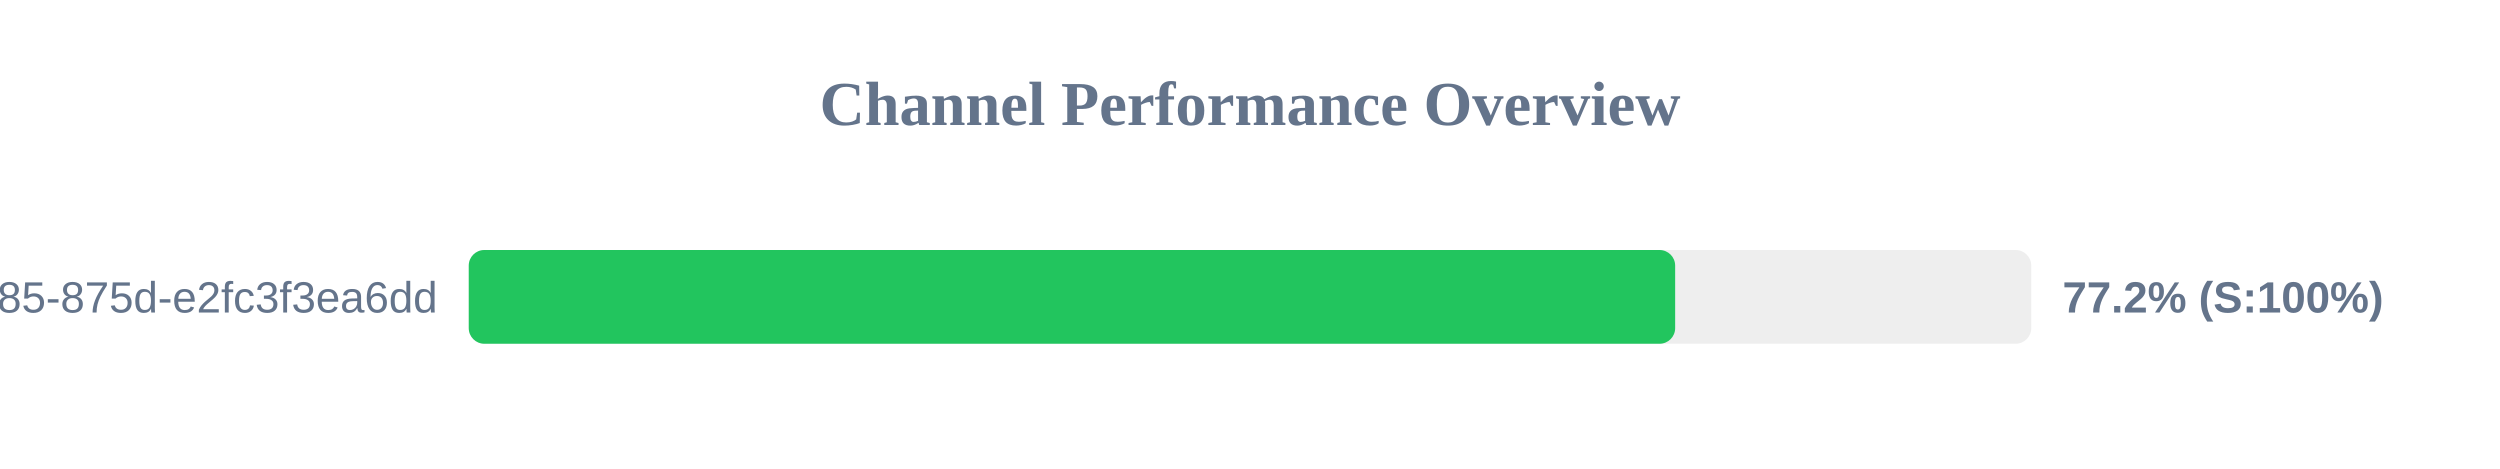
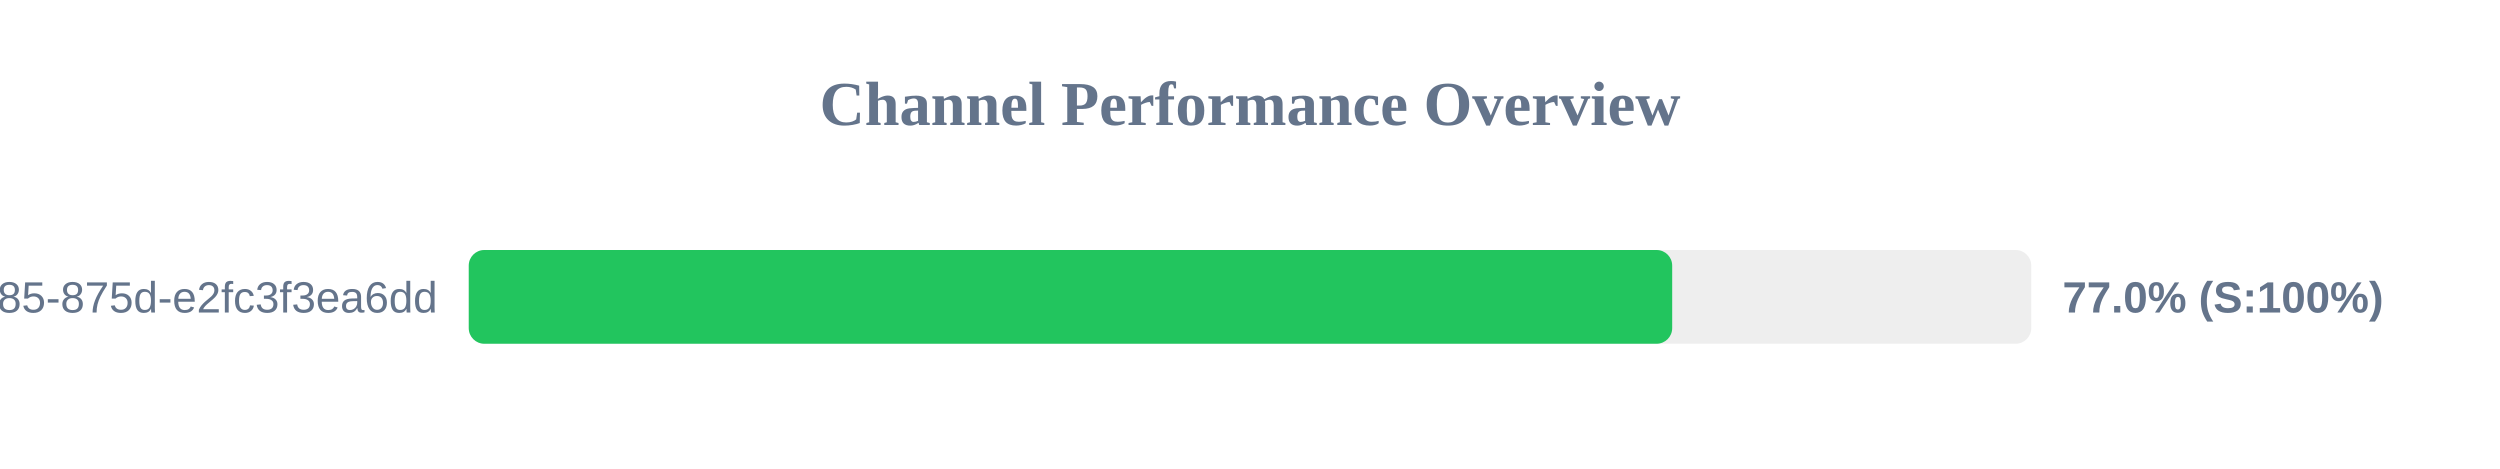
<svg xmlns="http://www.w3.org/2000/svg" width="800" height="150" version="1.1">
  <style>
        .row { font: 14px Arial; fill: #64748b; }
        .score { font: bold 14px Arial; fill: #64748b; }
    </style>
  <text x="400" y="40" text-anchor="middle" font-size="20px" font-weight="bold" fill="#64748b">Channel Performance Overview</text>
  <rect x="150" y="80" width="500" height="30" fill="#eee" rx="5" />
-   <rect x="150" y="80" width="386.05" height="30" fill="#22c55e" rx="5" />
+   <rect x="150" y="80" width="385.1" height="30" fill="#22c55e" rx="5" />
  <text x="140" y="100" text-anchor="end" class="row">?uuid=1045aedf-053c-4585-875d-e2fc3f3ea6dd</text>
-   <text x="660" y="100" text-anchor="start" class="score">77.2% (S:100%)</text>
+   <text x="660" y="100" text-anchor="start" class="score">77.0% (S:100%)</text>
</svg>
